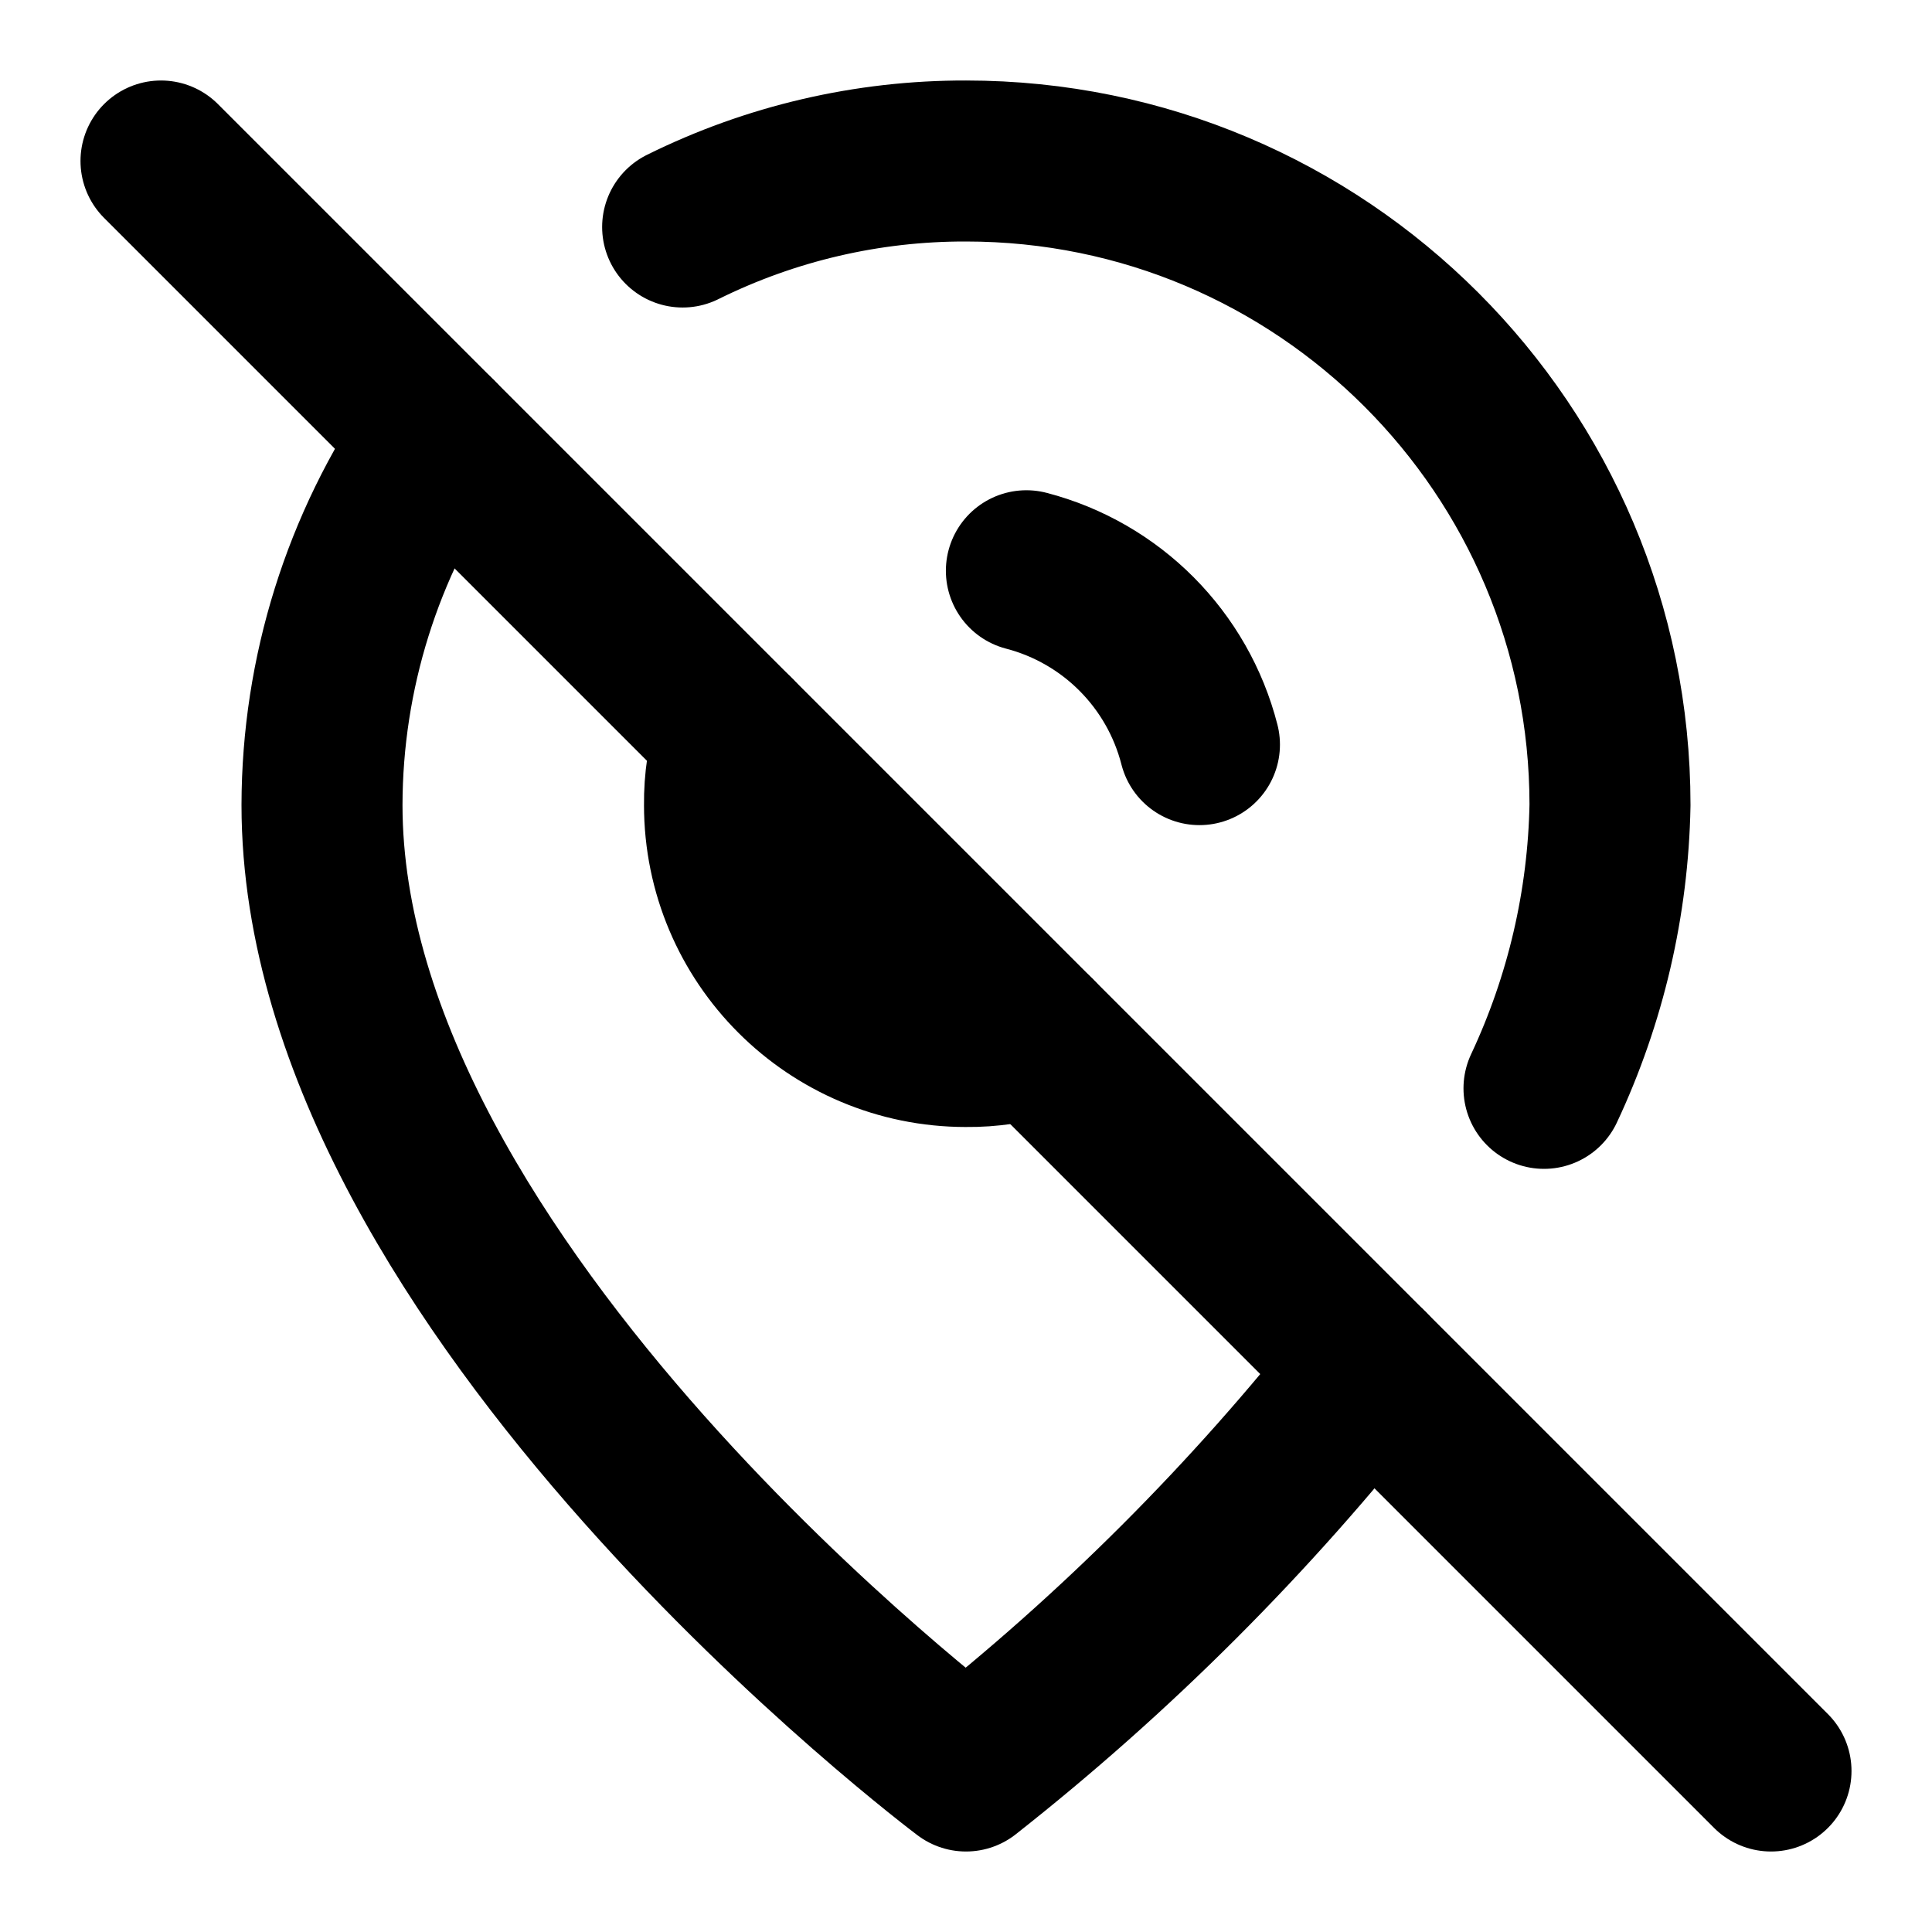
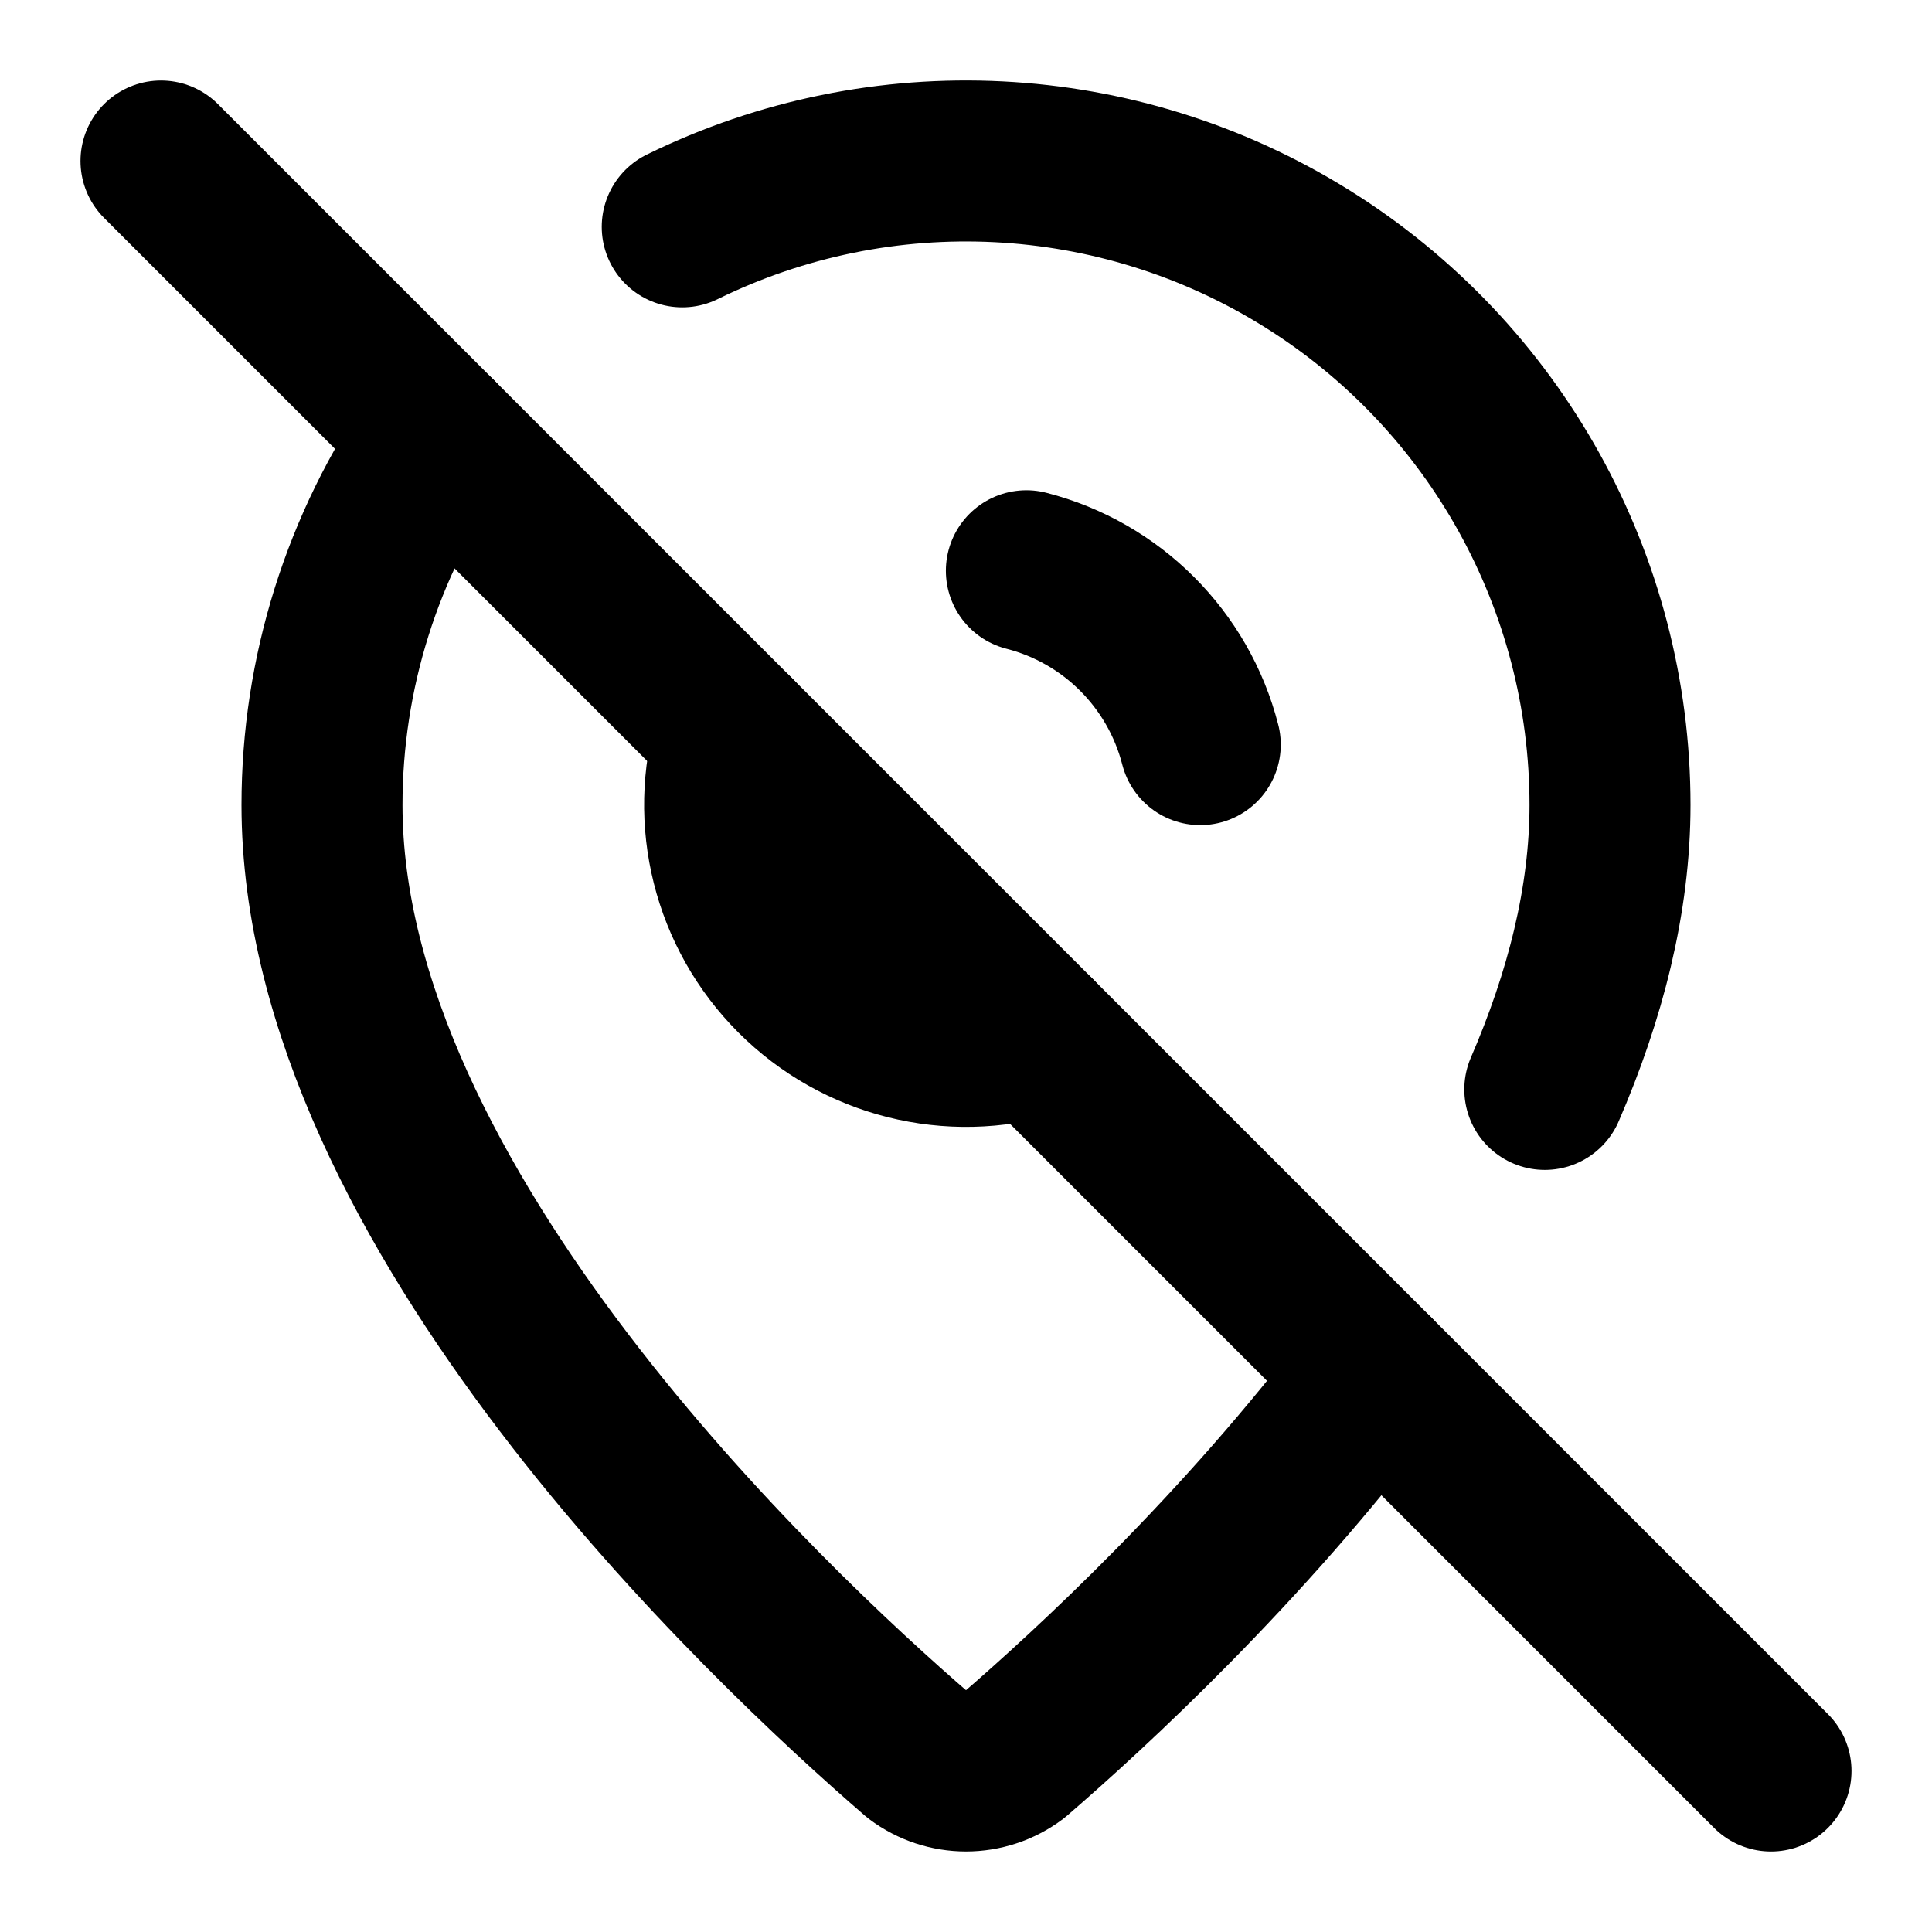
<svg xmlns="http://www.w3.org/2000/svg" viewBox="0 0 24 24" fill="none" stroke="currentColor" stroke-width="2" stroke-linecap="round" stroke-linejoin="round">
-   <path d="M5.43 5.43A8.06 8.06 0 0 0 4 10c0 6 8 12 8 12a29.94 29.94 0 0 0 5-5" />
-   <path d="M19.18 13.52A8.66 8.66 0 0 0 20 10a8 8 0 0 0-8-8 7.88 7.88 0 0 0-3.52.82" />
-   <path d="M9.13 9.13A2.78 2.78 0 0 0 9 10a3 3 0 0 0 3 3 2.78 2.78 0 0 0 .87-.13" />
-   <path d="M14.9 9.25a3 3 0 0 0-2.15-2.16" />
-   <line x1="2" x2="22" y1="2" y2="22" />
+   <path d="M12.75 7.09a3 3 0 0 1 2.16 2.16" />
+   <path d="M17.072 17.072c-1.634 2.17-3.527 3.912-4.471 4.727a1 1 0 0 1-1.202 0C9.539 20.193 4 14.993 4 10a8 8 0 0 1 1.432-4.568" />
+   <path d="m2 2 20 20" />
+   <path d="M8.475 2.818A8 8 0 0 1 20 10c0 1.183-.31 2.377-.81 3.533" />
+   <path d="M9.13 9.13a3 3 0 0 0 3.74 3.74" />
</svg>
